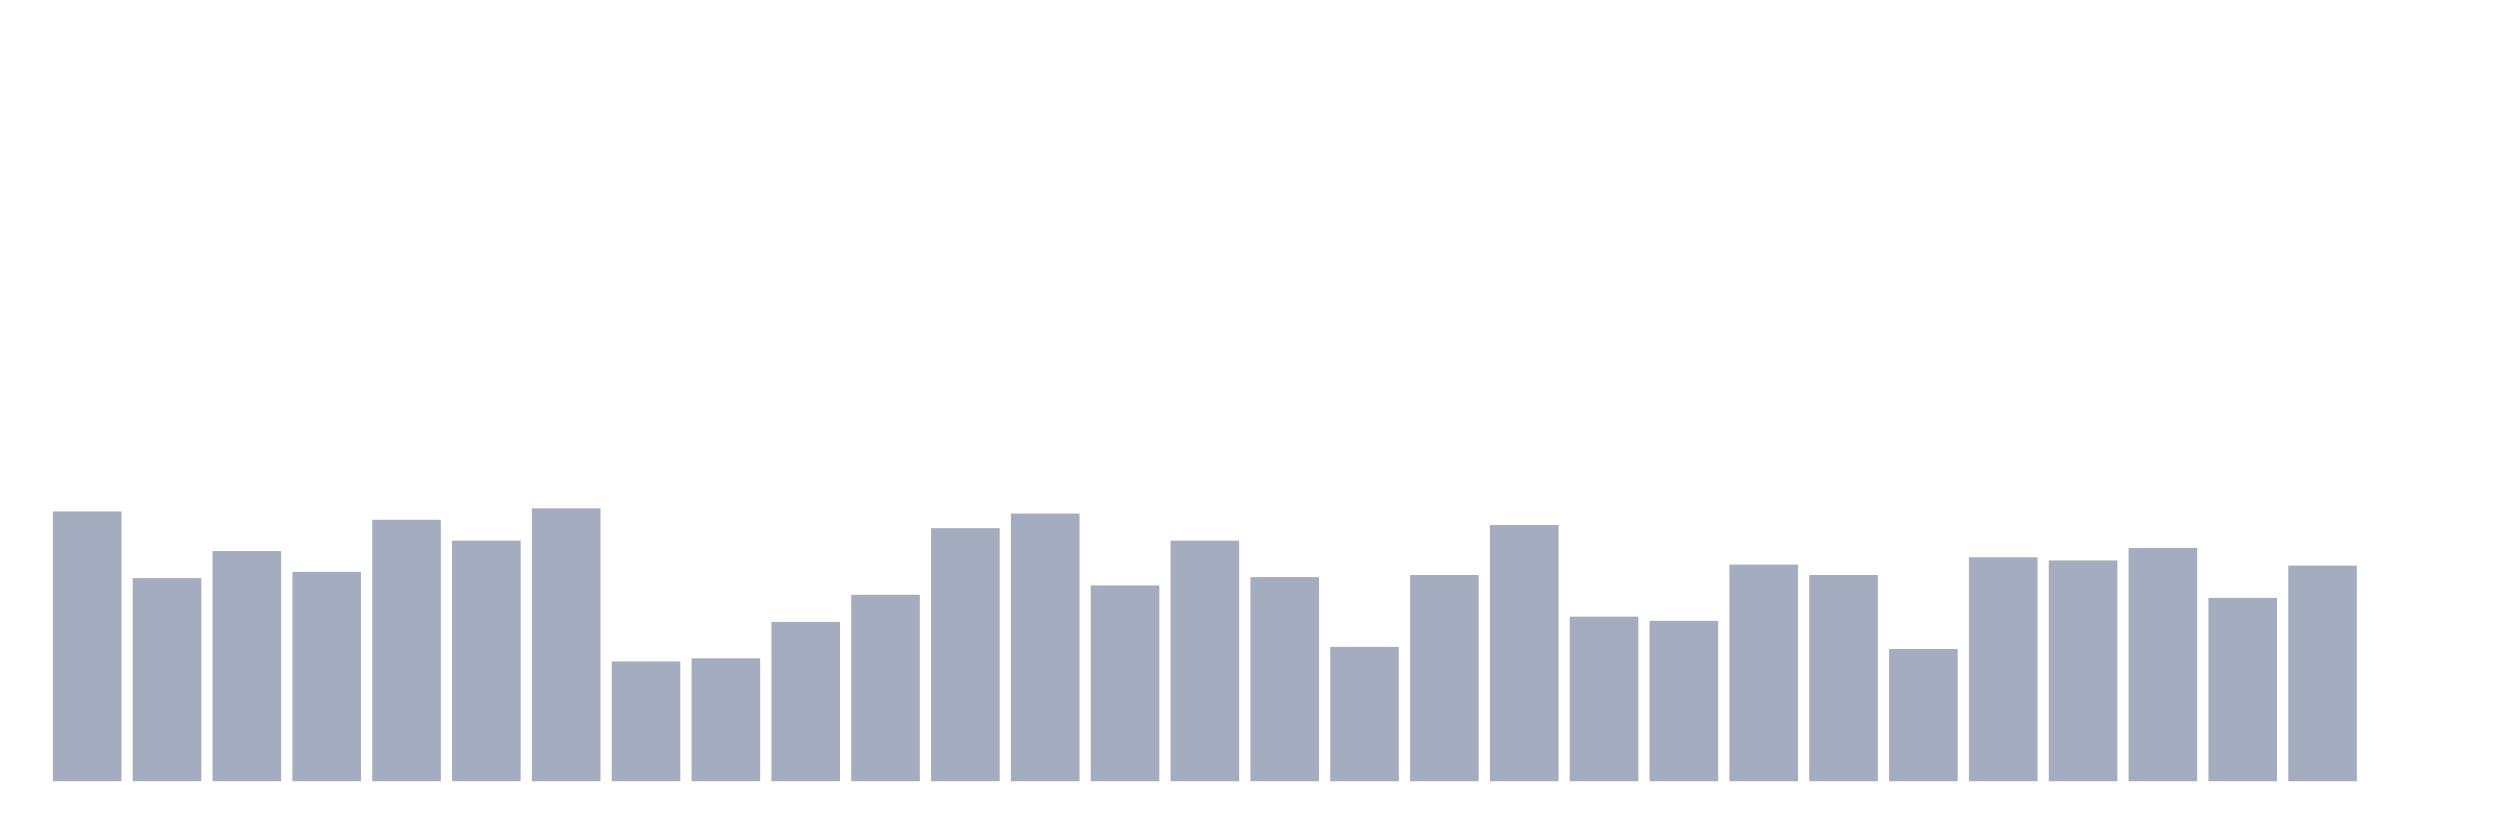
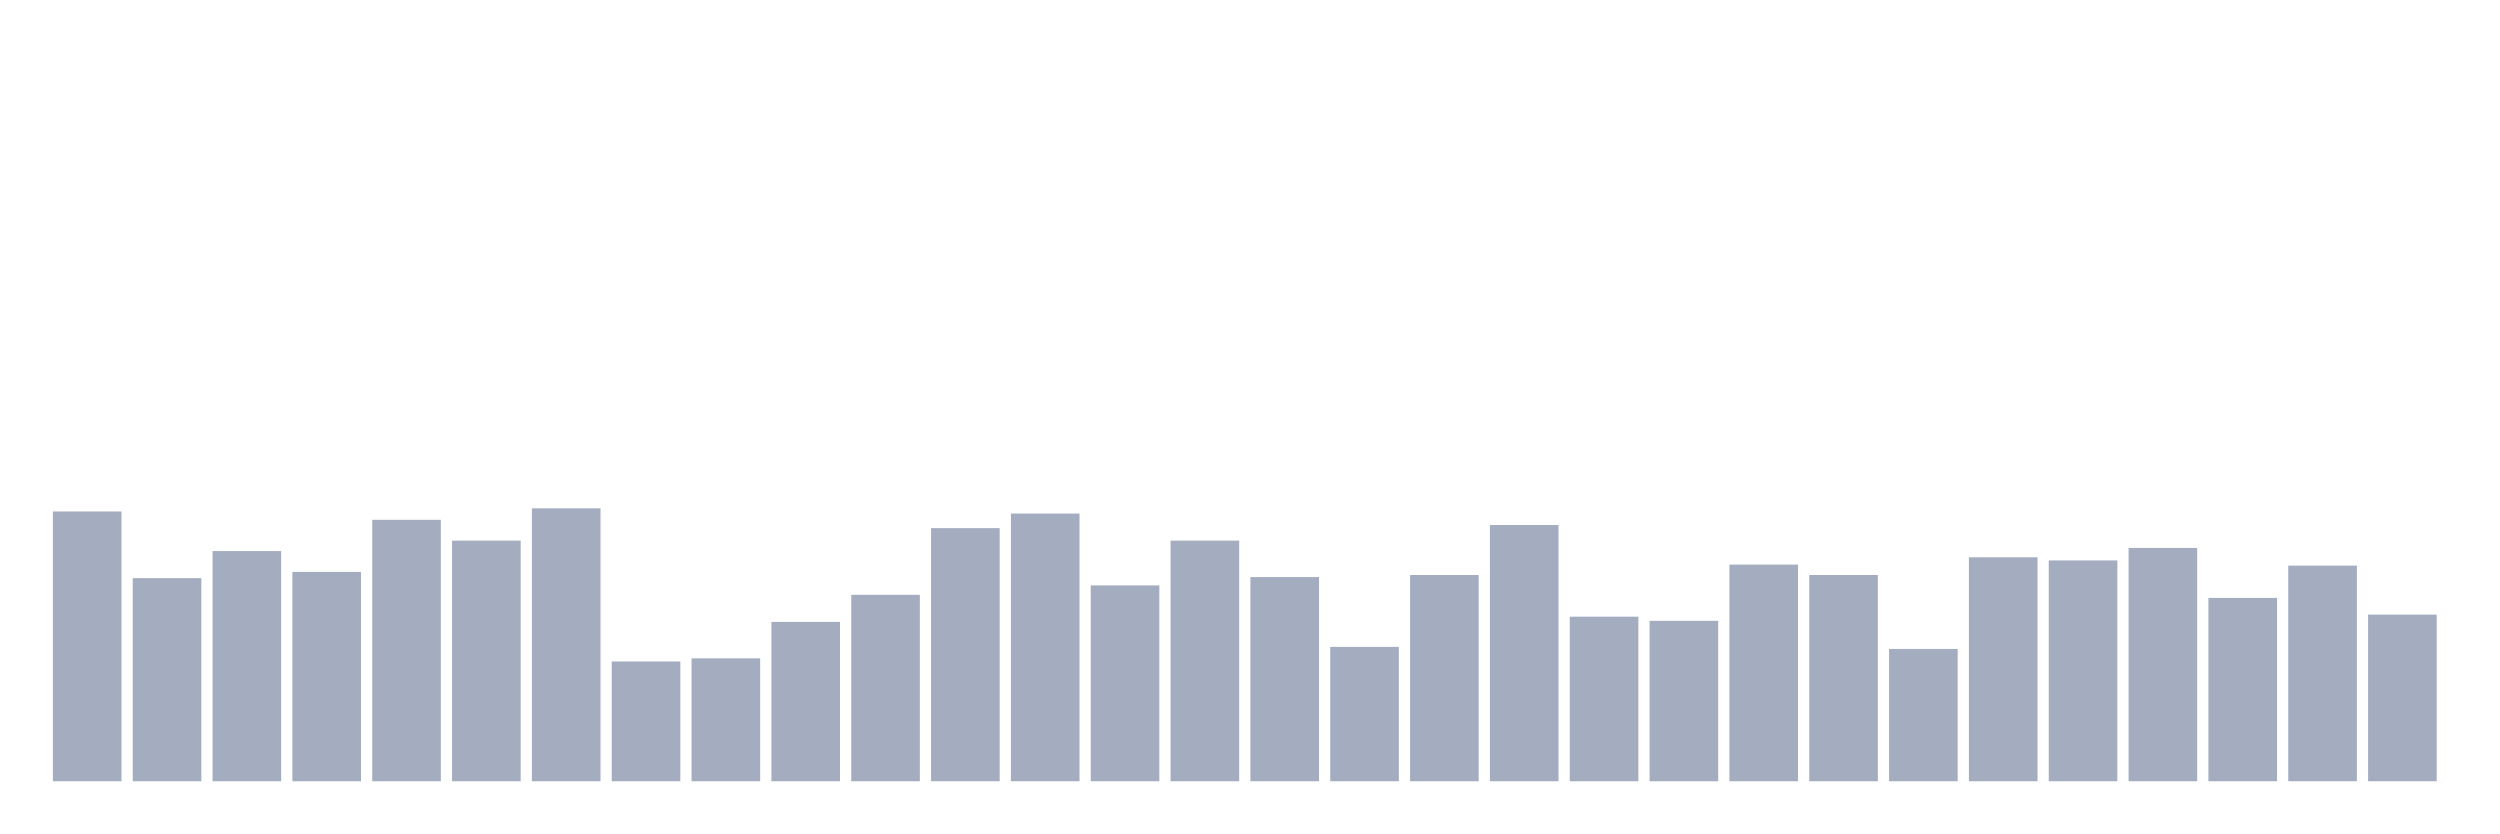
<svg xmlns="http://www.w3.org/2000/svg" viewBox="0 0 480 160">
  <g transform="translate(10,10)">
    <rect class="bar" x="0.153" width="13.175" y="88.2" height="51.8" fill="rgb(164,173,192)" />
    <rect class="bar" x="15.482" width="13.175" y="101" height="39" fill="rgb(164,173,192)" />
    <rect class="bar" x="30.81" width="13.175" y="95.8" height="44.2" fill="rgb(164,173,192)" />
    <rect class="bar" x="46.138" width="13.175" y="99.8" height="40.2" fill="rgb(164,173,192)" />
    <rect class="bar" x="61.466" width="13.175" y="89.8" height="50.2" fill="rgb(164,173,192)" />
    <rect class="bar" x="76.794" width="13.175" y="93.8" height="46.2" fill="rgb(164,173,192)" />
    <rect class="bar" x="92.123" width="13.175" y="87.6" height="52.4" fill="rgb(164,173,192)" />
    <rect class="bar" x="107.451" width="13.175" y="117" height="23" fill="rgb(164,173,192)" />
    <rect class="bar" x="122.779" width="13.175" y="116.4" height="23.6" fill="rgb(164,173,192)" />
    <rect class="bar" x="138.107" width="13.175" y="109.4" height="30.6" fill="rgb(164,173,192)" />
    <rect class="bar" x="153.436" width="13.175" y="104.2" height="35.8" fill="rgb(164,173,192)" />
    <rect class="bar" x="168.764" width="13.175" y="91.4" height="48.6" fill="rgb(164,173,192)" />
    <rect class="bar" x="184.092" width="13.175" y="88.6" height="51.4" fill="rgb(164,173,192)" />
    <rect class="bar" x="199.42" width="13.175" y="102.4" height="37.6" fill="rgb(164,173,192)" />
    <rect class="bar" x="214.748" width="13.175" y="93.8" height="46.2" fill="rgb(164,173,192)" />
    <rect class="bar" x="230.077" width="13.175" y="100.8" height="39.2" fill="rgb(164,173,192)" />
    <rect class="bar" x="245.405" width="13.175" y="114.2" height="25.8" fill="rgb(164,173,192)" />
    <rect class="bar" x="260.733" width="13.175" y="100.4" height="39.6" fill="rgb(164,173,192)" />
    <rect class="bar" x="276.061" width="13.175" y="90.8" height="49.2" fill="rgb(164,173,192)" />
    <rect class="bar" x="291.39" width="13.175" y="108.4" height="31.6" fill="rgb(164,173,192)" />
    <rect class="bar" x="306.718" width="13.175" y="109.2" height="30.8" fill="rgb(164,173,192)" />
    <rect class="bar" x="322.046" width="13.175" y="98.4" height="41.6" fill="rgb(164,173,192)" />
    <rect class="bar" x="337.374" width="13.175" y="100.4" height="39.6" fill="rgb(164,173,192)" />
    <rect class="bar" x="352.702" width="13.175" y="114.6" height="25.4" fill="rgb(164,173,192)" />
    <rect class="bar" x="368.031" width="13.175" y="97" height="43" fill="rgb(164,173,192)" />
    <rect class="bar" x="383.359" width="13.175" y="97.6" height="42.4" fill="rgb(164,173,192)" />
    <rect class="bar" x="398.687" width="13.175" y="95.2" height="44.8" fill="rgb(164,173,192)" />
    <rect class="bar" x="414.015" width="13.175" y="104.8" height="35.2" fill="rgb(164,173,192)" />
    <rect class="bar" x="429.344" width="13.175" y="98.6" height="41.4" fill="rgb(164,173,192)" />
-     <rect class="bar" x="444.672" width="13.175" y="140" height="0" fill="rgb(164,173,192)" />
+     <rect class="bar" x="444.672" width="13.175" y="108" height="32" fill="rgb(164,173,192)" />
  </g>
</svg>
